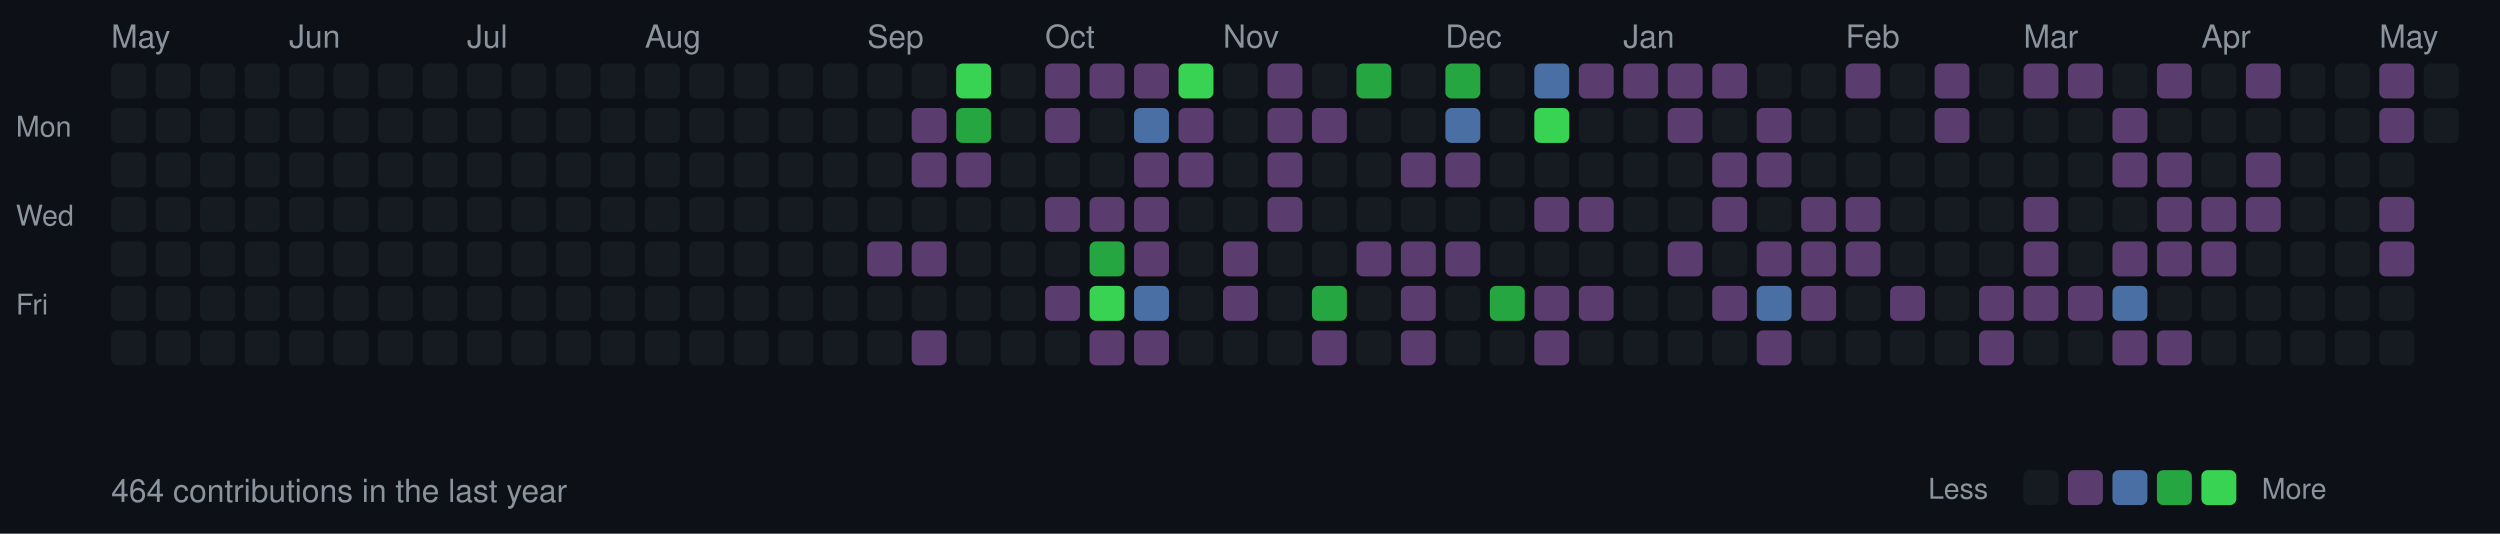
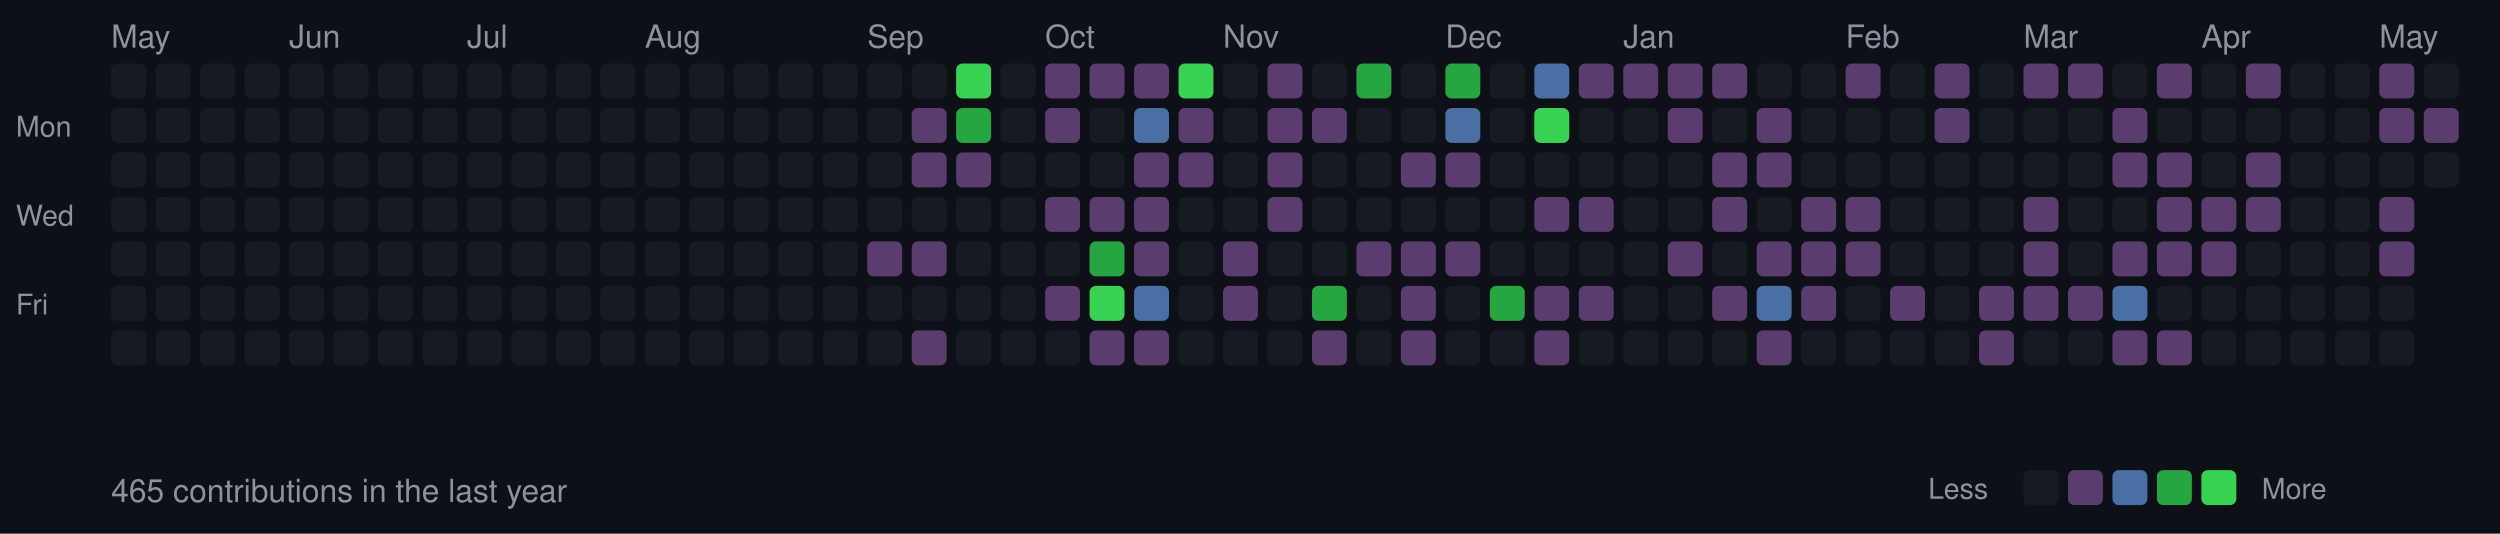
<svg xmlns="http://www.w3.org/2000/svg" width="787" height="168">
  <style>
  .month { font-size: 10px; fill: #8b949e; font-family: -apple-system, BlinkMacSystemFont, "Segoe UI", Helvetica, Arial, sans-serif; }
  .day { font-size: 9px; fill: #8b949e; font-family: -apple-system, BlinkMacSystemFont, "Segoe UI", Helvetica, Arial, sans-serif; }
  .stats { font-size: 10px; fill: #8b949e; font-family: -apple-system, BlinkMacSystemFont, "Segoe UI", Helvetica, Arial, sans-serif; }
  rect.day-cell { rx: 2; ry: 2; }
  rect.day-cell:hover { stroke: #8b949e; stroke-width: 1; }
</style>
  <rect width="787" height="168" fill="#0d1117" />
  <text x="5" y="43" class="day">Mon</text>
  <text x="5" y="71" class="day">Wed</text>
  <text x="5" y="99" class="day">Fri</text>
  <text x="35" y="15" class="month">May</text>
  <rect class="day-cell" x="35" y="20" width="11" height="11" fill="#161b22" />
  <rect class="day-cell" x="35" y="34" width="11" height="11" fill="#161b22" />
  <rect class="day-cell" x="35" y="48" width="11" height="11" fill="#161b22" />
  <rect class="day-cell" x="35" y="62" width="11" height="11" fill="#161b22" />
  <rect class="day-cell" x="35" y="76" width="11" height="11" fill="#161b22" />
  <rect class="day-cell" x="35" y="90" width="11" height="11" fill="#161b22" />
  <rect class="day-cell" x="35" y="104" width="11" height="11" fill="#161b22" />
  <rect class="day-cell" x="49" y="20" width="11" height="11" fill="#161b22" />
  <rect class="day-cell" x="49" y="34" width="11" height="11" fill="#161b22" />
  <rect class="day-cell" x="49" y="48" width="11" height="11" fill="#161b22" />
  <rect class="day-cell" x="49" y="62" width="11" height="11" fill="#161b22" />
  <rect class="day-cell" x="49" y="76" width="11" height="11" fill="#161b22" />
  <rect class="day-cell" x="49" y="90" width="11" height="11" fill="#161b22" />
  <rect class="day-cell" x="49" y="104" width="11" height="11" fill="#161b22" />
  <rect class="day-cell" x="63" y="20" width="11" height="11" fill="#161b22" />
  <rect class="day-cell" x="63" y="34" width="11" height="11" fill="#161b22" />
  <rect class="day-cell" x="63" y="48" width="11" height="11" fill="#161b22" />
  <rect class="day-cell" x="63" y="62" width="11" height="11" fill="#161b22" />
  <rect class="day-cell" x="63" y="76" width="11" height="11" fill="#161b22" />
  <rect class="day-cell" x="63" y="90" width="11" height="11" fill="#161b22" />
  <rect class="day-cell" x="63" y="104" width="11" height="11" fill="#161b22" />
  <rect class="day-cell" x="77" y="20" width="11" height="11" fill="#161b22" />
  <rect class="day-cell" x="77" y="34" width="11" height="11" fill="#161b22" />
  <rect class="day-cell" x="77" y="48" width="11" height="11" fill="#161b22" />
  <rect class="day-cell" x="77" y="62" width="11" height="11" fill="#161b22" />
  <rect class="day-cell" x="77" y="76" width="11" height="11" fill="#161b22" />
  <rect class="day-cell" x="77" y="90" width="11" height="11" fill="#161b22" />
  <rect class="day-cell" x="77" y="104" width="11" height="11" fill="#161b22" />
  <text x="91" y="15" class="month">Jun</text>
  <rect class="day-cell" x="91" y="20" width="11" height="11" fill="#161b22" />
  <rect class="day-cell" x="91" y="34" width="11" height="11" fill="#161b22" />
  <rect class="day-cell" x="91" y="48" width="11" height="11" fill="#161b22" />
  <rect class="day-cell" x="91" y="62" width="11" height="11" fill="#161b22" />
  <rect class="day-cell" x="91" y="76" width="11" height="11" fill="#161b22" />
  <rect class="day-cell" x="91" y="90" width="11" height="11" fill="#161b22" />
  <rect class="day-cell" x="91" y="104" width="11" height="11" fill="#161b22" />
  <rect class="day-cell" x="105" y="20" width="11" height="11" fill="#161b22" />
  <rect class="day-cell" x="105" y="34" width="11" height="11" fill="#161b22" />
  <rect class="day-cell" x="105" y="48" width="11" height="11" fill="#161b22" />
  <rect class="day-cell" x="105" y="62" width="11" height="11" fill="#161b22" />
  <rect class="day-cell" x="105" y="76" width="11" height="11" fill="#161b22" />
  <rect class="day-cell" x="105" y="90" width="11" height="11" fill="#161b22" />
  <rect class="day-cell" x="105" y="104" width="11" height="11" fill="#161b22" />
  <rect class="day-cell" x="119" y="20" width="11" height="11" fill="#161b22" />
  <rect class="day-cell" x="119" y="34" width="11" height="11" fill="#161b22" />
  <rect class="day-cell" x="119" y="48" width="11" height="11" fill="#161b22" />
  <rect class="day-cell" x="119" y="62" width="11" height="11" fill="#161b22" />
  <rect class="day-cell" x="119" y="76" width="11" height="11" fill="#161b22" />
  <rect class="day-cell" x="119" y="90" width="11" height="11" fill="#161b22" />
  <rect class="day-cell" x="119" y="104" width="11" height="11" fill="#161b22" />
  <rect class="day-cell" x="133" y="20" width="11" height="11" fill="#161b22" />
  <rect class="day-cell" x="133" y="34" width="11" height="11" fill="#161b22" />
  <rect class="day-cell" x="133" y="48" width="11" height="11" fill="#161b22" />
  <rect class="day-cell" x="133" y="62" width="11" height="11" fill="#161b22" />
  <rect class="day-cell" x="133" y="76" width="11" height="11" fill="#161b22" />
  <rect class="day-cell" x="133" y="90" width="11" height="11" fill="#161b22" />
  <rect class="day-cell" x="133" y="104" width="11" height="11" fill="#161b22" />
  <rect class="day-cell" x="147" y="20" width="11" height="11" fill="#161b22" />
  <rect class="day-cell" x="147" y="34" width="11" height="11" fill="#161b22" />
  <text x="147" y="15" class="month">Jul</text>
  <rect class="day-cell" x="147" y="48" width="11" height="11" fill="#161b22" />
  <rect class="day-cell" x="147" y="62" width="11" height="11" fill="#161b22" />
  <rect class="day-cell" x="147" y="76" width="11" height="11" fill="#161b22" />
  <rect class="day-cell" x="147" y="90" width="11" height="11" fill="#161b22" />
  <rect class="day-cell" x="147" y="104" width="11" height="11" fill="#161b22" />
  <rect class="day-cell" x="161" y="20" width="11" height="11" fill="#161b22" />
  <rect class="day-cell" x="161" y="34" width="11" height="11" fill="#161b22" />
  <rect class="day-cell" x="161" y="48" width="11" height="11" fill="#161b22" />
  <rect class="day-cell" x="161" y="62" width="11" height="11" fill="#161b22" />
  <rect class="day-cell" x="161" y="76" width="11" height="11" fill="#161b22" />
  <rect class="day-cell" x="161" y="90" width="11" height="11" fill="#161b22" />
  <rect class="day-cell" x="161" y="104" width="11" height="11" fill="#161b22" />
  <rect class="day-cell" x="175" y="20" width="11" height="11" fill="#161b22" />
  <rect class="day-cell" x="175" y="34" width="11" height="11" fill="#161b22" />
  <rect class="day-cell" x="175" y="48" width="11" height="11" fill="#161b22" />
  <rect class="day-cell" x="175" y="62" width="11" height="11" fill="#161b22" />
  <rect class="day-cell" x="175" y="76" width="11" height="11" fill="#161b22" />
  <rect class="day-cell" x="175" y="90" width="11" height="11" fill="#161b22" />
  <rect class="day-cell" x="175" y="104" width="11" height="11" fill="#161b22" />
  <rect class="day-cell" x="189" y="20" width="11" height="11" fill="#161b22" />
  <rect class="day-cell" x="189" y="34" width="11" height="11" fill="#161b22" />
  <rect class="day-cell" x="189" y="48" width="11" height="11" fill="#161b22" />
  <rect class="day-cell" x="189" y="62" width="11" height="11" fill="#161b22" />
  <rect class="day-cell" x="189" y="76" width="11" height="11" fill="#161b22" />
  <rect class="day-cell" x="189" y="90" width="11" height="11" fill="#161b22" />
  <rect class="day-cell" x="189" y="104" width="11" height="11" fill="#161b22" />
  <rect class="day-cell" x="203" y="20" width="11" height="11" fill="#161b22" />
  <rect class="day-cell" x="203" y="34" width="11" height="11" fill="#161b22" />
  <rect class="day-cell" x="203" y="48" width="11" height="11" fill="#161b22" />
  <rect class="day-cell" x="203" y="62" width="11" height="11" fill="#161b22" />
  <rect class="day-cell" x="203" y="76" width="11" height="11" fill="#161b22" />
  <text x="203" y="15" class="month">Aug</text>
  <rect class="day-cell" x="203" y="90" width="11" height="11" fill="#161b22" />
  <rect class="day-cell" x="203" y="104" width="11" height="11" fill="#161b22" />
  <rect class="day-cell" x="217" y="20" width="11" height="11" fill="#161b22" />
  <rect class="day-cell" x="217" y="34" width="11" height="11" fill="#161b22" />
  <rect class="day-cell" x="217" y="48" width="11" height="11" fill="#161b22" />
  <rect class="day-cell" x="217" y="62" width="11" height="11" fill="#161b22" />
  <rect class="day-cell" x="217" y="76" width="11" height="11" fill="#161b22" />
  <rect class="day-cell" x="217" y="90" width="11" height="11" fill="#161b22" />
  <rect class="day-cell" x="217" y="104" width="11" height="11" fill="#161b22" />
  <rect class="day-cell" x="231" y="20" width="11" height="11" fill="#161b22" />
  <rect class="day-cell" x="231" y="34" width="11" height="11" fill="#161b22" />
  <rect class="day-cell" x="231" y="48" width="11" height="11" fill="#161b22" />
  <rect class="day-cell" x="231" y="62" width="11" height="11" fill="#161b22" />
  <rect class="day-cell" x="231" y="76" width="11" height="11" fill="#161b22" />
  <rect class="day-cell" x="231" y="90" width="11" height="11" fill="#161b22" />
  <rect class="day-cell" x="231" y="104" width="11" height="11" fill="#161b22" />
  <rect class="day-cell" x="245" y="20" width="11" height="11" fill="#161b22" />
  <rect class="day-cell" x="245" y="34" width="11" height="11" fill="#161b22" />
  <rect class="day-cell" x="245" y="48" width="11" height="11" fill="#161b22" />
  <rect class="day-cell" x="245" y="62" width="11" height="11" fill="#161b22" />
  <rect class="day-cell" x="245" y="76" width="11" height="11" fill="#161b22" />
  <rect class="day-cell" x="245" y="90" width="11" height="11" fill="#161b22" />
  <rect class="day-cell" x="245" y="104" width="11" height="11" fill="#161b22" />
  <rect class="day-cell" x="259" y="20" width="11" height="11" fill="#161b22" />
  <rect class="day-cell" x="259" y="34" width="11" height="11" fill="#161b22" />
  <rect class="day-cell" x="259" y="48" width="11" height="11" fill="#161b22" />
  <rect class="day-cell" x="259" y="62" width="11" height="11" fill="#161b22" />
  <rect class="day-cell" x="259" y="76" width="11" height="11" fill="#161b22" />
  <rect class="day-cell" x="259" y="90" width="11" height="11" fill="#161b22" />
  <rect class="day-cell" x="259" y="104" width="11" height="11" fill="#161b22" />
  <rect class="day-cell" x="273" y="20" width="11" height="11" fill="#161b22" />
  <text x="273" y="15" class="month">Sep</text>
  <rect class="day-cell" x="273" y="34" width="11" height="11" fill="#161b22" />
  <rect class="day-cell" x="273" y="48" width="11" height="11" fill="#161b22" />
  <rect class="day-cell" x="273" y="62" width="11" height="11" fill="#161b22" />
  <rect class="day-cell" x="273" y="76" width="11" height="11" fill="#5a3d6e" />
  <rect class="day-cell" x="273" y="90" width="11" height="11" fill="#161b22" />
  <rect class="day-cell" x="273" y="104" width="11" height="11" fill="#161b22" />
  <rect class="day-cell" x="287" y="20" width="11" height="11" fill="#161b22" />
  <rect class="day-cell" x="287" y="34" width="11" height="11" fill="#5a3d6e" />
  <rect class="day-cell" x="287" y="48" width="11" height="11" fill="#5a3d6e" />
  <rect class="day-cell" x="287" y="62" width="11" height="11" fill="#161b22" />
  <rect class="day-cell" x="287" y="76" width="11" height="11" fill="#5a3d6e" />
  <rect class="day-cell" x="287" y="90" width="11" height="11" fill="#161b22" />
  <rect class="day-cell" x="287" y="104" width="11" height="11" fill="#5a3d6e" />
  <rect class="day-cell" x="301" y="20" width="11" height="11" fill="#39d353" />
  <rect class="day-cell" x="301" y="34" width="11" height="11" fill="#26a641" />
  <rect class="day-cell" x="301" y="48" width="11" height="11" fill="#5a3d6e" />
  <rect class="day-cell" x="301" y="62" width="11" height="11" fill="#161b22" />
  <rect class="day-cell" x="301" y="76" width="11" height="11" fill="#161b22" />
  <rect class="day-cell" x="301" y="90" width="11" height="11" fill="#161b22" />
  <rect class="day-cell" x="301" y="104" width="11" height="11" fill="#161b22" />
  <rect class="day-cell" x="315" y="20" width="11" height="11" fill="#161b22" />
  <rect class="day-cell" x="315" y="34" width="11" height="11" fill="#161b22" />
  <rect class="day-cell" x="315" y="48" width="11" height="11" fill="#161b22" />
  <rect class="day-cell" x="315" y="62" width="11" height="11" fill="#161b22" />
  <rect class="day-cell" x="315" y="76" width="11" height="11" fill="#161b22" />
  <rect class="day-cell" x="315" y="90" width="11" height="11" fill="#161b22" />
  <rect class="day-cell" x="315" y="104" width="11" height="11" fill="#161b22" />
  <rect class="day-cell" x="329" y="20" width="11" height="11" fill="#5a3d6e" />
  <rect class="day-cell" x="329" y="34" width="11" height="11" fill="#5a3d6e" />
  <rect class="day-cell" x="329" y="48" width="11" height="11" fill="#161b22" />
  <text x="329" y="15" class="month">Oct</text>
  <rect class="day-cell" x="329" y="62" width="11" height="11" fill="#5a3d6e" />
  <rect class="day-cell" x="329" y="76" width="11" height="11" fill="#161b22" />
  <rect class="day-cell" x="329" y="90" width="11" height="11" fill="#5a3d6e" />
  <rect class="day-cell" x="329" y="104" width="11" height="11" fill="#161b22" />
  <rect class="day-cell" x="343" y="20" width="11" height="11" fill="#5a3d6e" />
  <rect class="day-cell" x="343" y="34" width="11" height="11" fill="#161b22" />
  <rect class="day-cell" x="343" y="48" width="11" height="11" fill="#161b22" />
  <rect class="day-cell" x="343" y="62" width="11" height="11" fill="#5a3d6e" />
  <rect class="day-cell" x="343" y="76" width="11" height="11" fill="#26a641" />
  <rect class="day-cell" x="343" y="90" width="11" height="11" fill="#39d353" />
  <rect class="day-cell" x="343" y="104" width="11" height="11" fill="#5a3d6e" />
  <rect class="day-cell" x="357" y="20" width="11" height="11" fill="#5a3d6e" />
  <rect class="day-cell" x="357" y="34" width="11" height="11" fill="#4a6fa5" />
  <rect class="day-cell" x="357" y="48" width="11" height="11" fill="#5a3d6e" />
  <rect class="day-cell" x="357" y="62" width="11" height="11" fill="#5a3d6e" />
  <rect class="day-cell" x="357" y="76" width="11" height="11" fill="#5a3d6e" />
  <rect class="day-cell" x="357" y="90" width="11" height="11" fill="#4a6fa5" />
  <rect class="day-cell" x="357" y="104" width="11" height="11" fill="#5a3d6e" />
  <rect class="day-cell" x="371" y="20" width="11" height="11" fill="#39d353" />
  <rect class="day-cell" x="371" y="34" width="11" height="11" fill="#5a3d6e" />
  <rect class="day-cell" x="371" y="48" width="11" height="11" fill="#5a3d6e" />
  <rect class="day-cell" x="371" y="62" width="11" height="11" fill="#161b22" />
  <rect class="day-cell" x="371" y="76" width="11" height="11" fill="#161b22" />
  <rect class="day-cell" x="371" y="90" width="11" height="11" fill="#161b22" />
  <rect class="day-cell" x="371" y="104" width="11" height="11" fill="#161b22" />
  <rect class="day-cell" x="385" y="20" width="11" height="11" fill="#161b22" />
  <rect class="day-cell" x="385" y="34" width="11" height="11" fill="#161b22" />
  <rect class="day-cell" x="385" y="48" width="11" height="11" fill="#161b22" />
  <rect class="day-cell" x="385" y="62" width="11" height="11" fill="#161b22" />
  <rect class="day-cell" x="385" y="76" width="11" height="11" fill="#5a3d6e" />
  <rect class="day-cell" x="385" y="90" width="11" height="11" fill="#5a3d6e" />
  <text x="385" y="15" class="month">Nov</text>
  <rect class="day-cell" x="385" y="104" width="11" height="11" fill="#161b22" />
  <rect class="day-cell" x="399" y="20" width="11" height="11" fill="#5a3d6e" />
  <rect class="day-cell" x="399" y="34" width="11" height="11" fill="#5a3d6e" />
  <rect class="day-cell" x="399" y="48" width="11" height="11" fill="#5a3d6e" />
  <rect class="day-cell" x="399" y="62" width="11" height="11" fill="#5a3d6e" />
  <rect class="day-cell" x="399" y="76" width="11" height="11" fill="#161b22" />
  <rect class="day-cell" x="399" y="90" width="11" height="11" fill="#161b22" />
  <rect class="day-cell" x="399" y="104" width="11" height="11" fill="#161b22" />
  <rect class="day-cell" x="413" y="20" width="11" height="11" fill="#161b22" />
  <rect class="day-cell" x="413" y="34" width="11" height="11" fill="#5a3d6e" />
  <rect class="day-cell" x="413" y="48" width="11" height="11" fill="#161b22" />
  <rect class="day-cell" x="413" y="62" width="11" height="11" fill="#161b22" />
  <rect class="day-cell" x="413" y="76" width="11" height="11" fill="#161b22" />
  <rect class="day-cell" x="413" y="90" width="11" height="11" fill="#26a641" />
  <rect class="day-cell" x="413" y="104" width="11" height="11" fill="#5a3d6e" />
  <rect class="day-cell" x="427" y="20" width="11" height="11" fill="#26a641" />
  <rect class="day-cell" x="427" y="34" width="11" height="11" fill="#161b22" />
  <rect class="day-cell" x="427" y="48" width="11" height="11" fill="#161b22" />
  <rect class="day-cell" x="427" y="62" width="11" height="11" fill="#161b22" />
  <rect class="day-cell" x="427" y="76" width="11" height="11" fill="#5a3d6e" />
  <rect class="day-cell" x="427" y="90" width="11" height="11" fill="#161b22" />
  <rect class="day-cell" x="427" y="104" width="11" height="11" fill="#161b22" />
  <rect class="day-cell" x="441" y="20" width="11" height="11" fill="#161b22" />
  <rect class="day-cell" x="441" y="34" width="11" height="11" fill="#161b22" />
  <rect class="day-cell" x="441" y="48" width="11" height="11" fill="#5a3d6e" />
  <rect class="day-cell" x="441" y="62" width="11" height="11" fill="#161b22" />
  <rect class="day-cell" x="441" y="76" width="11" height="11" fill="#5a3d6e" />
  <rect class="day-cell" x="441" y="90" width="11" height="11" fill="#5a3d6e" />
  <rect class="day-cell" x="441" y="104" width="11" height="11" fill="#5a3d6e" />
  <rect class="day-cell" x="455" y="20" width="11" height="11" fill="#26a641" />
  <text x="455" y="15" class="month">Dec</text>
  <rect class="day-cell" x="455" y="34" width="11" height="11" fill="#4a6fa5" />
  <rect class="day-cell" x="455" y="48" width="11" height="11" fill="#5a3d6e" />
  <rect class="day-cell" x="455" y="62" width="11" height="11" fill="#161b22" />
  <rect class="day-cell" x="455" y="76" width="11" height="11" fill="#5a3d6e" />
  <rect class="day-cell" x="455" y="90" width="11" height="11" fill="#161b22" />
  <rect class="day-cell" x="455" y="104" width="11" height="11" fill="#161b22" />
  <rect class="day-cell" x="469" y="20" width="11" height="11" fill="#161b22" />
  <rect class="day-cell" x="469" y="34" width="11" height="11" fill="#161b22" />
  <rect class="day-cell" x="469" y="48" width="11" height="11" fill="#161b22" />
  <rect class="day-cell" x="469" y="62" width="11" height="11" fill="#161b22" />
  <rect class="day-cell" x="469" y="76" width="11" height="11" fill="#161b22" />
  <rect class="day-cell" x="469" y="90" width="11" height="11" fill="#26a641" />
  <rect class="day-cell" x="469" y="104" width="11" height="11" fill="#161b22" />
  <rect class="day-cell" x="483" y="20" width="11" height="11" fill="#4a6fa5" />
  <rect class="day-cell" x="483" y="34" width="11" height="11" fill="#39d353" />
  <rect class="day-cell" x="483" y="48" width="11" height="11" fill="#161b22" />
  <rect class="day-cell" x="483" y="62" width="11" height="11" fill="#5a3d6e" />
  <rect class="day-cell" x="483" y="76" width="11" height="11" fill="#161b22" />
  <rect class="day-cell" x="483" y="90" width="11" height="11" fill="#5a3d6e" />
  <rect class="day-cell" x="483" y="104" width="11" height="11" fill="#5a3d6e" />
  <rect class="day-cell" x="497" y="20" width="11" height="11" fill="#5a3d6e" />
  <rect class="day-cell" x="497" y="34" width="11" height="11" fill="#161b22" />
  <rect class="day-cell" x="497" y="48" width="11" height="11" fill="#161b22" />
  <rect class="day-cell" x="497" y="62" width="11" height="11" fill="#5a3d6e" />
  <rect class="day-cell" x="497" y="76" width="11" height="11" fill="#161b22" />
  <rect class="day-cell" x="497" y="90" width="11" height="11" fill="#5a3d6e" />
  <rect class="day-cell" x="497" y="104" width="11" height="11" fill="#161b22" />
  <rect class="day-cell" x="511" y="20" width="11" height="11" fill="#5a3d6e" />
  <rect class="day-cell" x="511" y="34" width="11" height="11" fill="#161b22" />
  <rect class="day-cell" x="511" y="48" width="11" height="11" fill="#161b22" />
  <rect class="day-cell" x="511" y="62" width="11" height="11" fill="#161b22" />
  <text x="511" y="15" class="month">Jan</text>
  <rect class="day-cell" x="511" y="76" width="11" height="11" fill="#161b22" />
  <rect class="day-cell" x="511" y="90" width="11" height="11" fill="#161b22" />
  <rect class="day-cell" x="511" y="104" width="11" height="11" fill="#161b22" />
  <rect class="day-cell" x="525" y="20" width="11" height="11" fill="#5a3d6e" />
  <rect class="day-cell" x="525" y="34" width="11" height="11" fill="#5a3d6e" />
  <rect class="day-cell" x="525" y="48" width="11" height="11" fill="#161b22" />
  <rect class="day-cell" x="525" y="62" width="11" height="11" fill="#161b22" />
  <rect class="day-cell" x="525" y="76" width="11" height="11" fill="#5a3d6e" />
  <rect class="day-cell" x="525" y="90" width="11" height="11" fill="#161b22" />
  <rect class="day-cell" x="525" y="104" width="11" height="11" fill="#161b22" />
  <rect class="day-cell" x="539" y="20" width="11" height="11" fill="#5a3d6e" />
  <rect class="day-cell" x="539" y="34" width="11" height="11" fill="#161b22" />
  <rect class="day-cell" x="539" y="48" width="11" height="11" fill="#5a3d6e" />
  <rect class="day-cell" x="539" y="62" width="11" height="11" fill="#5a3d6e" />
  <rect class="day-cell" x="539" y="76" width="11" height="11" fill="#161b22" />
  <rect class="day-cell" x="539" y="90" width="11" height="11" fill="#5a3d6e" />
  <rect class="day-cell" x="539" y="104" width="11" height="11" fill="#161b22" />
  <rect class="day-cell" x="553" y="20" width="11" height="11" fill="#161b22" />
  <rect class="day-cell" x="553" y="34" width="11" height="11" fill="#5a3d6e" />
  <rect class="day-cell" x="553" y="48" width="11" height="11" fill="#5a3d6e" />
  <rect class="day-cell" x="553" y="62" width="11" height="11" fill="#161b22" />
  <rect class="day-cell" x="553" y="76" width="11" height="11" fill="#5a3d6e" />
  <rect class="day-cell" x="553" y="90" width="11" height="11" fill="#4a6fa5" />
  <rect class="day-cell" x="553" y="104" width="11" height="11" fill="#5a3d6e" />
  <rect class="day-cell" x="567" y="20" width="11" height="11" fill="#161b22" />
  <rect class="day-cell" x="567" y="34" width="11" height="11" fill="#161b22" />
  <rect class="day-cell" x="567" y="48" width="11" height="11" fill="#161b22" />
  <rect class="day-cell" x="567" y="62" width="11" height="11" fill="#5a3d6e" />
  <rect class="day-cell" x="567" y="76" width="11" height="11" fill="#5a3d6e" />
  <rect class="day-cell" x="567" y="90" width="11" height="11" fill="#5a3d6e" />
  <rect class="day-cell" x="567" y="104" width="11" height="11" fill="#161b22" />
  <text x="581" y="15" class="month">Feb</text>
  <rect class="day-cell" x="581" y="20" width="11" height="11" fill="#5a3d6e" />
  <rect class="day-cell" x="581" y="34" width="11" height="11" fill="#161b22" />
  <rect class="day-cell" x="581" y="48" width="11" height="11" fill="#161b22" />
  <rect class="day-cell" x="581" y="62" width="11" height="11" fill="#5a3d6e" />
  <rect class="day-cell" x="581" y="76" width="11" height="11" fill="#5a3d6e" />
  <rect class="day-cell" x="581" y="90" width="11" height="11" fill="#161b22" />
  <rect class="day-cell" x="581" y="104" width="11" height="11" fill="#161b22" />
  <rect class="day-cell" x="595" y="20" width="11" height="11" fill="#161b22" />
  <rect class="day-cell" x="595" y="34" width="11" height="11" fill="#161b22" />
  <rect class="day-cell" x="595" y="48" width="11" height="11" fill="#161b22" />
  <rect class="day-cell" x="595" y="62" width="11" height="11" fill="#161b22" />
  <rect class="day-cell" x="595" y="76" width="11" height="11" fill="#161b22" />
  <rect class="day-cell" x="595" y="90" width="11" height="11" fill="#5a3d6e" />
  <rect class="day-cell" x="595" y="104" width="11" height="11" fill="#161b22" />
  <rect class="day-cell" x="609" y="20" width="11" height="11" fill="#5a3d6e" />
  <rect class="day-cell" x="609" y="34" width="11" height="11" fill="#5a3d6e" />
  <rect class="day-cell" x="609" y="48" width="11" height="11" fill="#161b22" />
  <rect class="day-cell" x="609" y="62" width="11" height="11" fill="#161b22" />
  <rect class="day-cell" x="609" y="76" width="11" height="11" fill="#161b22" />
  <rect class="day-cell" x="609" y="90" width="11" height="11" fill="#161b22" />
  <rect class="day-cell" x="609" y="104" width="11" height="11" fill="#161b22" />
  <rect class="day-cell" x="623" y="20" width="11" height="11" fill="#161b22" />
  <rect class="day-cell" x="623" y="34" width="11" height="11" fill="#161b22" />
  <rect class="day-cell" x="623" y="48" width="11" height="11" fill="#161b22" />
  <rect class="day-cell" x="623" y="62" width="11" height="11" fill="#161b22" />
  <rect class="day-cell" x="623" y="76" width="11" height="11" fill="#161b22" />
  <rect class="day-cell" x="623" y="90" width="11" height="11" fill="#5a3d6e" />
  <rect class="day-cell" x="623" y="104" width="11" height="11" fill="#5a3d6e" />
  <text x="637" y="15" class="month">Mar</text>
  <rect class="day-cell" x="637" y="20" width="11" height="11" fill="#5a3d6e" />
  <rect class="day-cell" x="637" y="34" width="11" height="11" fill="#161b22" />
  <rect class="day-cell" x="637" y="48" width="11" height="11" fill="#161b22" />
  <rect class="day-cell" x="637" y="62" width="11" height="11" fill="#5a3d6e" />
  <rect class="day-cell" x="637" y="76" width="11" height="11" fill="#5a3d6e" />
  <rect class="day-cell" x="637" y="90" width="11" height="11" fill="#5a3d6e" />
  <rect class="day-cell" x="637" y="104" width="11" height="11" fill="#161b22" />
  <rect class="day-cell" x="651" y="20" width="11" height="11" fill="#5a3d6e" />
  <rect class="day-cell" x="651" y="34" width="11" height="11" fill="#161b22" />
  <rect class="day-cell" x="651" y="48" width="11" height="11" fill="#161b22" />
  <rect class="day-cell" x="651" y="62" width="11" height="11" fill="#161b22" />
  <rect class="day-cell" x="651" y="76" width="11" height="11" fill="#161b22" />
  <rect class="day-cell" x="651" y="90" width="11" height="11" fill="#5a3d6e" />
  <rect class="day-cell" x="651" y="104" width="11" height="11" fill="#161b22" />
  <rect class="day-cell" x="665" y="20" width="11" height="11" fill="#161b22" />
  <rect class="day-cell" x="665" y="34" width="11" height="11" fill="#5a3d6e" />
  <rect class="day-cell" x="665" y="48" width="11" height="11" fill="#5a3d6e" />
  <rect class="day-cell" x="665" y="62" width="11" height="11" fill="#161b22" />
  <rect class="day-cell" x="665" y="76" width="11" height="11" fill="#5a3d6e" />
  <rect class="day-cell" x="665" y="90" width="11" height="11" fill="#4a6fa5" />
  <rect class="day-cell" x="665" y="104" width="11" height="11" fill="#5a3d6e" />
  <rect class="day-cell" x="679" y="20" width="11" height="11" fill="#5a3d6e" />
  <rect class="day-cell" x="679" y="34" width="11" height="11" fill="#161b22" />
  <rect class="day-cell" x="679" y="48" width="11" height="11" fill="#5a3d6e" />
  <rect class="day-cell" x="679" y="62" width="11" height="11" fill="#5a3d6e" />
  <rect class="day-cell" x="679" y="76" width="11" height="11" fill="#5a3d6e" />
  <rect class="day-cell" x="679" y="90" width="11" height="11" fill="#161b22" />
  <rect class="day-cell" x="679" y="104" width="11" height="11" fill="#5a3d6e" />
  <rect class="day-cell" x="693" y="20" width="11" height="11" fill="#161b22" />
  <rect class="day-cell" x="693" y="34" width="11" height="11" fill="#161b22" />
  <rect class="day-cell" x="693" y="48" width="11" height="11" fill="#161b22" />
  <text x="693" y="15" class="month">Apr</text>
  <rect class="day-cell" x="693" y="62" width="11" height="11" fill="#5a3d6e" />
  <rect class="day-cell" x="693" y="76" width="11" height="11" fill="#5a3d6e" />
  <rect class="day-cell" x="693" y="90" width="11" height="11" fill="#161b22" />
  <rect class="day-cell" x="693" y="104" width="11" height="11" fill="#161b22" />
  <rect class="day-cell" x="707" y="20" width="11" height="11" fill="#5a3d6e" />
  <rect class="day-cell" x="707" y="34" width="11" height="11" fill="#161b22" />
  <rect class="day-cell" x="707" y="48" width="11" height="11" fill="#5a3d6e" />
  <rect class="day-cell" x="707" y="62" width="11" height="11" fill="#5a3d6e" />
  <rect class="day-cell" x="707" y="76" width="11" height="11" fill="#161b22" />
  <rect class="day-cell" x="707" y="90" width="11" height="11" fill="#161b22" />
  <rect class="day-cell" x="707" y="104" width="11" height="11" fill="#161b22" />
  <rect class="day-cell" x="721" y="20" width="11" height="11" fill="#161b22" />
  <rect class="day-cell" x="721" y="34" width="11" height="11" fill="#161b22" />
  <rect class="day-cell" x="721" y="48" width="11" height="11" fill="#161b22" />
  <rect class="day-cell" x="721" y="62" width="11" height="11" fill="#161b22" />
  <rect class="day-cell" x="721" y="76" width="11" height="11" fill="#161b22" />
  <rect class="day-cell" x="721" y="90" width="11" height="11" fill="#161b22" />
  <rect class="day-cell" x="721" y="104" width="11" height="11" fill="#161b22" />
  <rect class="day-cell" x="735" y="20" width="11" height="11" fill="#161b22" />
  <rect class="day-cell" x="735" y="34" width="11" height="11" fill="#161b22" />
  <rect class="day-cell" x="735" y="48" width="11" height="11" fill="#161b22" />
  <rect class="day-cell" x="735" y="62" width="11" height="11" fill="#161b22" />
  <rect class="day-cell" x="735" y="76" width="11" height="11" fill="#161b22" />
  <rect class="day-cell" x="735" y="90" width="11" height="11" fill="#161b22" />
  <rect class="day-cell" x="735" y="104" width="11" height="11" fill="#161b22" />
  <rect class="day-cell" x="749" y="20" width="11" height="11" fill="#5a3d6e" />
  <rect class="day-cell" x="749" y="34" width="11" height="11" fill="#5a3d6e" />
  <rect class="day-cell" x="749" y="48" width="11" height="11" fill="#161b22" />
  <rect class="day-cell" x="749" y="62" width="11" height="11" fill="#5a3d6e" />
  <rect class="day-cell" x="749" y="76" width="11" height="11" fill="#5a3d6e" />
  <text x="749" y="15" class="month">May</text>
  <rect class="day-cell" x="749" y="90" width="11" height="11" fill="#161b22" />
  <rect class="day-cell" x="749" y="104" width="11" height="11" fill="#161b22" />
  <rect class="day-cell" x="763" y="20" width="11" height="11" fill="#161b22" />
-   <rect class="day-cell" x="763" y="34" width="11" height="11" fill="#161b22" />
+   <rect class="day-cell" x="763" y="34" width="11" height="11" fill="#5a3d6e" />
+   <rect class="day-cell" x="763" y="48" width="11" height="11" fill="#161b22" />
  <text x="607" y="157" class="day">Less</text>
  <rect x="637" y="148" width="11" height="11" fill="#161b22" rx="2" ry="2" />
  <rect x="651" y="148" width="11" height="11" fill="#5a3d6e" rx="2" ry="2" />
  <rect x="665" y="148" width="11" height="11" fill="#4a6fa5" rx="2" ry="2" />
  <rect x="679" y="148" width="11" height="11" fill="#26a641" rx="2" ry="2" />
  <rect x="693" y="148" width="11" height="11" fill="#39d353" rx="2" ry="2" />
  <text x="712" y="157" class="day">More</text>
-   <text x="35" y="158" class="stats">464 contributions in the last year</text>
+   <text x="35" y="158" class="stats">465 contributions in the last year</text>
</svg>
